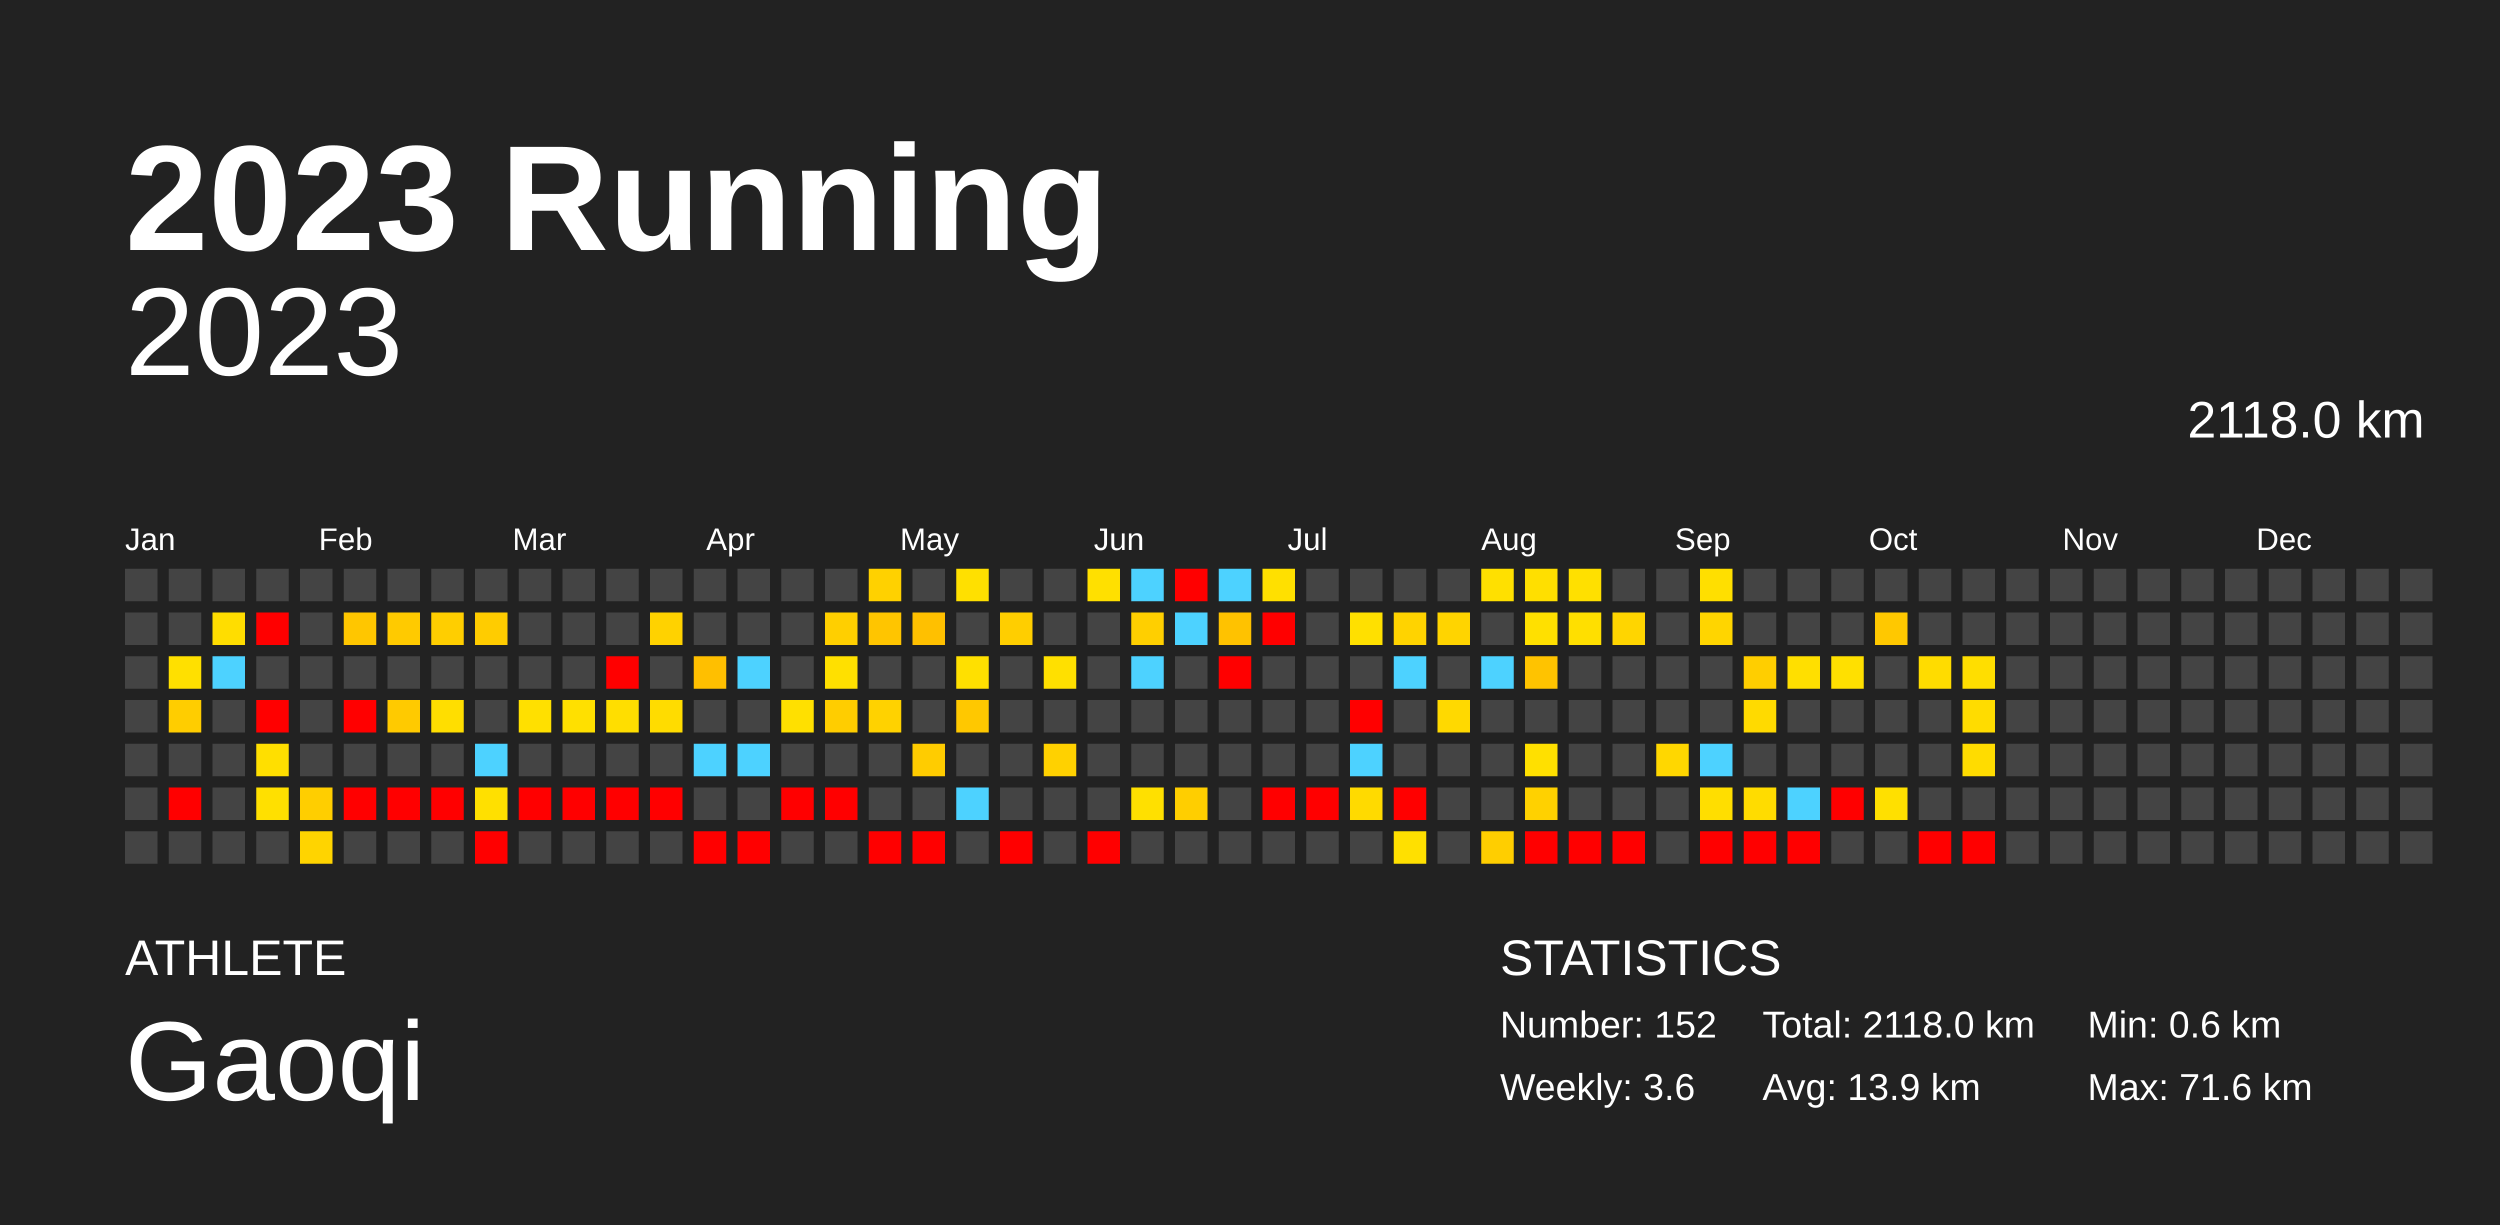
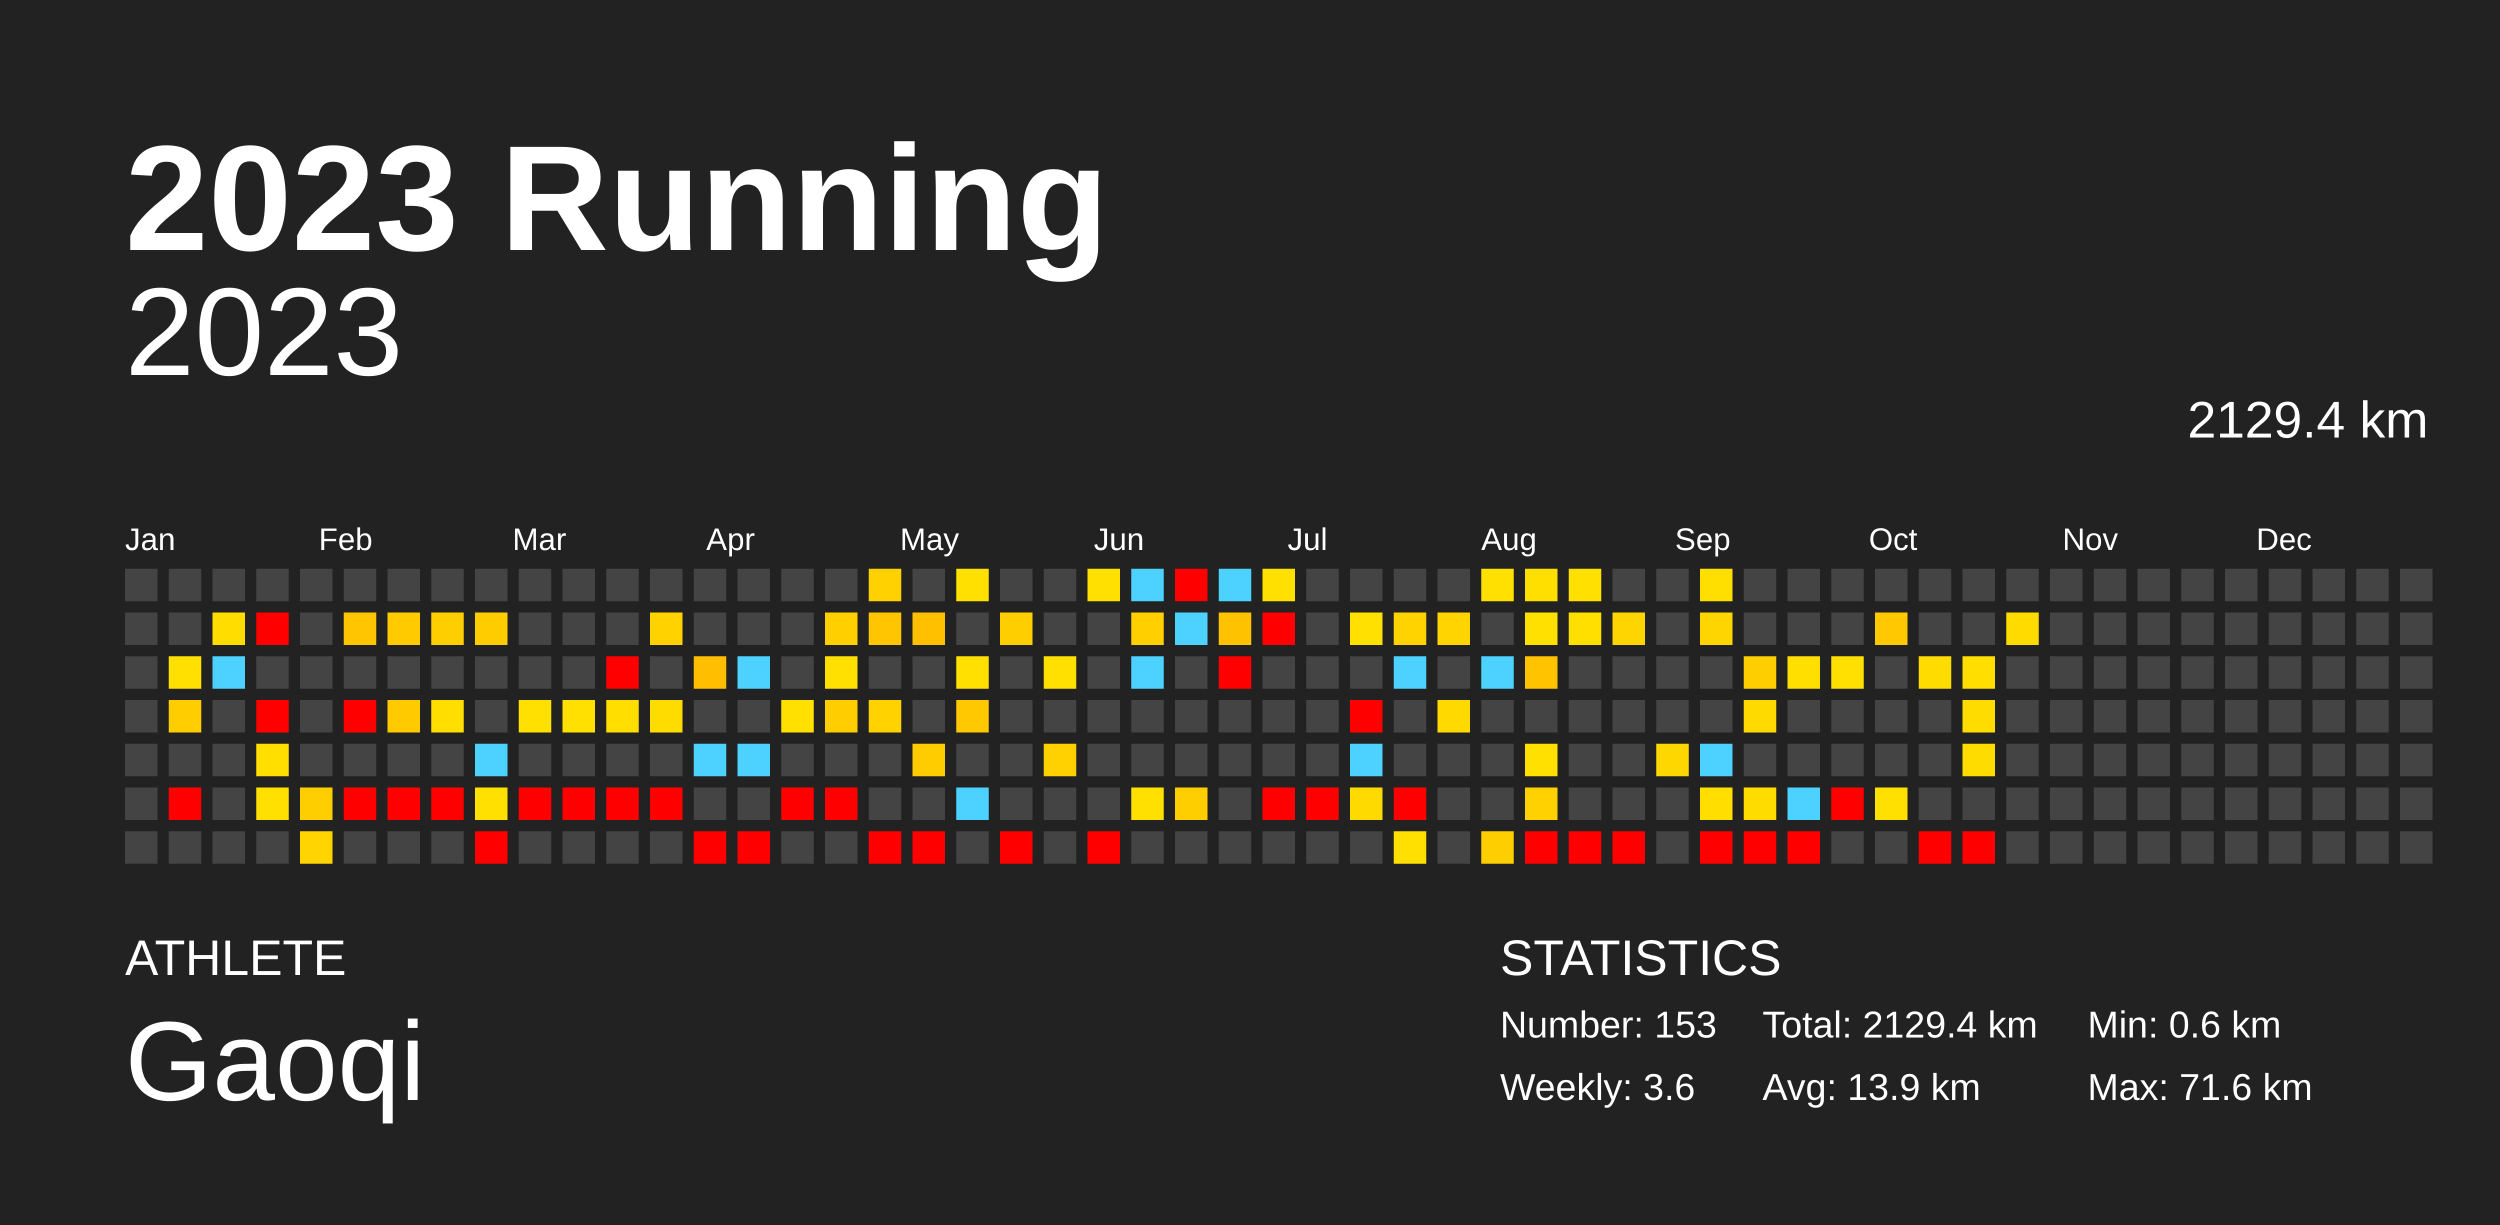
<svg xmlns="http://www.w3.org/2000/svg" baseProfile="full" height="98mm" version="1.1" viewBox="0,0,200,98" width="200mm">
  <defs />
  <rect fill="#222222" height="98" width="200" x="0" y="0" />
  <text fill="#FFFFFF" style="font-size:12px; font-family:Arial; font-weight:bold;" x="10" y="20">2023 Running</text>
  <text fill="#FFFFFF" style="font-size:4px; font-family:Arial" x="10" y="78">ATHLETE</text>
  <text fill="#FFFFFF" style="font-size:9px; font-family:Arial" x="10" y="88">Gaoqi</text>
  <text fill="#FFFFFF" style="font-size:4px; font-family:Arial" x="120" y="78">STATISTICS</text>
-   <text fill="#FFFFFF" style="font-size:3px; font-family:Arial" x="120" y="83">Number: 152</text>
+   <text fill="#FFFFFF" style="font-size:3px; font-family:Arial" x="120" y="83">Number: 153</text>
  <text fill="#FFFFFF" style="font-size:3px; font-family:Arial" x="120" y="88">Weekly: 3.6</text>
-   <text fill="#FFFFFF" style="font-size:3px; font-family:Arial" x="141" y="83">Total: 2118.0 km</text>
+   <text fill="#FFFFFF" style="font-size:3px; font-family:Arial" x="141" y="83">Total: 2129.4 km</text>
  <text fill="#FFFFFF" style="font-size:3px; font-family:Arial" x="141" y="88">Avg: 13.9 km</text>
  <text fill="#FFFFFF" style="font-size:3px; font-family:Arial" x="167" y="83">Min: 0.6 km</text>
  <text fill="#FFFFFF" style="font-size:3px; font-family:Arial" x="167" y="88">Max: 71.6 km</text>
  <text alignment-baseline="hanging" fill="#FFFFFF" style="font-size:10.0px; font-family:Arial;" x="10" y="30">2023</text>
-   <text alignment-baseline="hanging" fill="#FFFFFF" style="font-size:4.125px; font-family:Arial;" x="175" y="35">2118.0 km</text>
+   <text alignment-baseline="hanging" fill="#FFFFFF" style="font-size:4.125px; font-family:Arial;" x="175" y="35">2129.4 km</text>
  <text fill="#FFFFFF" style="font-size:2.5px; font-family:Arial" x="10.0" y="44">Jan</text>
  <text fill="#FFFFFF" style="font-size:2.5px; font-family:Arial" x="25.5" y="44">Feb</text>
  <text fill="#FFFFFF" style="font-size:2.5px; font-family:Arial" x="41.0" y="44">Mar</text>
  <text fill="#FFFFFF" style="font-size:2.5px; font-family:Arial" x="56.5" y="44">Apr</text>
  <text fill="#FFFFFF" style="font-size:2.5px; font-family:Arial" x="72.0" y="44">May</text>
  <text fill="#FFFFFF" style="font-size:2.5px; font-family:Arial" x="87.5" y="44">Jun</text>
  <text fill="#FFFFFF" style="font-size:2.5px; font-family:Arial" x="103.0" y="44">Jul</text>
  <text fill="#FFFFFF" style="font-size:2.5px; font-family:Arial" x="118.5" y="44">Aug</text>
  <text fill="#FFFFFF" style="font-size:2.5px; font-family:Arial" x="134.0" y="44">Sep</text>
  <text fill="#FFFFFF" style="font-size:2.5px; font-family:Arial" x="149.5" y="44">Oct</text>
  <text fill="#FFFFFF" style="font-size:2.5px; font-family:Arial" x="165.0" y="44">Nov</text>
  <text fill="#FFFFFF" style="font-size:2.5px; font-family:Arial" x="180.5" y="44">Dec</text>
  <rect fill="#444444" height="2.6" width="2.6" x="10.0" y="45.5" />
  <rect fill="#444444" height="2.6" width="2.6" x="10.0" y="49.0" />
  <rect fill="#444444" height="2.6" width="2.6" x="10.0" y="52.5" />
  <rect fill="#444444" height="2.6" width="2.6" x="10.0" y="56.0" />
  <rect fill="#444444" height="2.6" width="2.6" x="10.0" y="59.5" />
  <rect fill="#444444" height="2.6" width="2.6" x="10.0" y="63.0" />
  <rect fill="#444444" height="2.6" width="2.6" x="10.0" y="66.5" />
  <rect fill="#444444" height="2.6" width="2.6" x="13.5" y="45.5" />
  <rect fill="#444444" height="2.6" width="2.6" x="13.5" y="49.0" />
  <rect fill="#ffe000" height="2.6" width="2.6" x="13.5" y="52.5" />
  <rect fill="#ffcd00" height="2.6" width="2.6" x="13.5" y="56.0" />
  <rect fill="#444444" height="2.6" width="2.6" x="13.5" y="59.5" />
  <rect fill="red" height="2.6" width="2.6" x="13.5" y="63.0" />
  <rect fill="#444444" height="2.6" width="2.6" x="13.5" y="66.5" />
  <rect fill="#444444" height="2.6" width="2.6" x="17.0" y="45.5" />
  <rect fill="#ffdd00" height="2.6" width="2.6" x="17.0" y="49.0" />
  <rect fill="#4dd2ff" height="2.6" width="2.6" x="17.0" y="52.5" />
  <rect fill="#444444" height="2.6" width="2.6" x="17.0" y="56.0" />
  <rect fill="#444444" height="2.6" width="2.6" x="17.0" y="59.5" />
  <rect fill="#444444" height="2.6" width="2.6" x="17.0" y="63.0" />
  <rect fill="#444444" height="2.6" width="2.6" x="17.0" y="66.5" />
  <rect fill="#444444" height="2.6" width="2.6" x="20.5" y="45.5" />
  <rect fill="red" height="2.6" width="2.6" x="20.5" y="49.0" />
  <rect fill="#444444" height="2.6" width="2.6" x="20.5" y="52.5" />
  <rect fill="red" height="2.6" width="2.6" x="20.5" y="56.0" />
  <rect fill="#ffdf00" height="2.6" width="2.6" x="20.5" y="59.5" />
  <rect fill="#ffe000" height="2.6" width="2.6" x="20.5" y="63.0" />
  <rect fill="#444444" height="2.6" width="2.6" x="20.5" y="66.5" />
  <rect fill="#444444" height="2.6" width="2.6" x="24.0" y="45.5" />
  <rect fill="#444444" height="2.6" width="2.6" x="24.0" y="49.0" />
  <rect fill="#444444" height="2.6" width="2.6" x="24.0" y="52.5" />
  <rect fill="#444444" height="2.6" width="2.6" x="24.0" y="56.0" />
  <rect fill="#444444" height="2.6" width="2.6" x="24.0" y="59.5" />
  <rect fill="#ffce00" height="2.6" width="2.6" x="24.0" y="63.0" />
  <rect fill="#ffd400" height="2.6" width="2.6" x="24.0" y="66.5" />
  <rect fill="#444444" height="2.6" width="2.6" x="27.5" y="45.5" />
  <rect fill="#ffc600" height="2.6" width="2.6" x="27.5" y="49.0" />
  <rect fill="#444444" height="2.6" width="2.6" x="27.5" y="52.5" />
  <rect fill="red" height="2.6" width="2.6" x="27.5" y="56.0" />
  <rect fill="#444444" height="2.6" width="2.6" x="27.5" y="59.5" />
  <rect fill="red" height="2.6" width="2.6" x="27.5" y="63.0" />
  <rect fill="#444444" height="2.6" width="2.6" x="27.5" y="66.5" />
  <rect fill="#444444" height="2.6" width="2.6" x="31.0" y="45.5" />
  <rect fill="#ffca00" height="2.6" width="2.6" x="31.0" y="49.0" />
  <rect fill="#444444" height="2.6" width="2.6" x="31.0" y="52.5" />
  <rect fill="#ffca00" height="2.6" width="2.6" x="31.0" y="56.0" />
  <rect fill="#444444" height="2.6" width="2.6" x="31.0" y="59.5" />
  <rect fill="red" height="2.6" width="2.6" x="31.0" y="63.0" />
  <rect fill="#444444" height="2.6" width="2.6" x="31.0" y="66.5" />
  <rect fill="#444444" height="2.6" width="2.6" x="34.5" y="45.5" />
  <rect fill="#ffce00" height="2.6" width="2.6" x="34.5" y="49.0" />
  <rect fill="#444444" height="2.6" width="2.6" x="34.5" y="52.5" />
  <rect fill="#ffde00" height="2.6" width="2.6" x="34.5" y="56.0" />
  <rect fill="#444444" height="2.6" width="2.6" x="34.5" y="59.5" />
  <rect fill="red" height="2.6" width="2.6" x="34.5" y="63.0" />
  <rect fill="#444444" height="2.6" width="2.6" x="34.5" y="66.5" />
  <rect fill="#444444" height="2.6" width="2.6" x="38.0" y="45.5" />
  <rect fill="#ffcc00" height="2.6" width="2.6" x="38.0" y="49.0" />
  <rect fill="#444444" height="2.6" width="2.6" x="38.0" y="52.5" />
  <rect fill="#444444" height="2.6" width="2.6" x="38.0" y="56.0" />
  <rect fill="#4dd2ff" height="2.6" width="2.6" x="38.0" y="59.5" />
  <rect fill="#ffe000" height="2.6" width="2.6" x="38.0" y="63.0" />
  <rect fill="red" height="2.6" width="2.6" x="38.0" y="66.5" />
  <rect fill="#444444" height="2.6" width="2.6" x="41.5" y="45.5" />
  <rect fill="#444444" height="2.6" width="2.6" x="41.5" y="49.0" />
  <rect fill="#444444" height="2.6" width="2.6" x="41.5" y="52.5" />
  <rect fill="#ffe000" height="2.6" width="2.6" x="41.5" y="56.0" />
  <rect fill="#444444" height="2.6" width="2.6" x="41.5" y="59.5" />
  <rect fill="red" height="2.6" width="2.6" x="41.5" y="63.0" />
  <rect fill="#444444" height="2.6" width="2.6" x="41.5" y="66.5" />
  <rect fill="#444444" height="2.6" width="2.6" x="45.0" y="45.5" />
  <rect fill="#444444" height="2.6" width="2.6" x="45.0" y="49.0" />
  <rect fill="#444444" height="2.6" width="2.6" x="45.0" y="52.5" />
  <rect fill="#ffe000" height="2.6" width="2.6" x="45.0" y="56.0" />
  <rect fill="#444444" height="2.6" width="2.6" x="45.0" y="59.5" />
  <rect fill="red" height="2.6" width="2.6" x="45.0" y="63.0" />
  <rect fill="#444444" height="2.6" width="2.6" x="45.0" y="66.5" />
  <rect fill="#444444" height="2.6" width="2.6" x="48.5" y="45.5" />
  <rect fill="#444444" height="2.6" width="2.6" x="48.5" y="49.0" />
  <rect fill="red" height="2.6" width="2.6" x="48.5" y="52.5" />
  <rect fill="#ffde00" height="2.6" width="2.6" x="48.5" y="56.0" />
  <rect fill="#444444" height="2.6" width="2.6" x="48.5" y="59.5" />
  <rect fill="red" height="2.6" width="2.6" x="48.5" y="63.0" />
  <rect fill="#444444" height="2.6" width="2.6" x="48.5" y="66.5" />
  <rect fill="#444444" height="2.6" width="2.6" x="52.0" y="45.5" />
  <rect fill="#ffd200" height="2.6" width="2.6" x="52.0" y="49.0" />
  <rect fill="#444444" height="2.6" width="2.6" x="52.0" y="52.5" />
  <rect fill="#ffdc00" height="2.6" width="2.6" x="52.0" y="56.0" />
  <rect fill="#444444" height="2.6" width="2.6" x="52.0" y="59.5" />
  <rect fill="red" height="2.6" width="2.6" x="52.0" y="63.0" />
  <rect fill="#444444" height="2.6" width="2.6" x="52.0" y="66.5" />
  <rect fill="#444444" height="2.6" width="2.6" x="55.5" y="45.5" />
  <rect fill="#444444" height="2.6" width="2.6" x="55.5" y="49.0" />
  <rect fill="#ffbf00" height="2.6" width="2.6" x="55.5" y="52.5" />
  <rect fill="#444444" height="2.6" width="2.6" x="55.5" y="56.0" />
  <rect fill="#4dd2ff" height="2.6" width="2.6" x="55.5" y="59.5" />
  <rect fill="#444444" height="2.6" width="2.6" x="55.5" y="63.0" />
  <rect fill="red" height="2.6" width="2.6" x="55.5" y="66.5" />
  <rect fill="#444444" height="2.6" width="2.6" x="59.0" y="45.5" />
  <rect fill="#444444" height="2.6" width="2.6" x="59.0" y="49.0" />
  <rect fill="#4dd2ff" height="2.6" width="2.6" x="59.0" y="52.5" />
  <rect fill="#444444" height="2.6" width="2.6" x="59.0" y="56.0" />
  <rect fill="#4dd2ff" height="2.6" width="2.6" x="59.0" y="59.5" />
  <rect fill="#444444" height="2.6" width="2.6" x="59.0" y="63.0" />
  <rect fill="red" height="2.6" width="2.6" x="59.0" y="66.5" />
  <rect fill="#444444" height="2.6" width="2.6" x="62.5" y="45.5" />
  <rect fill="#444444" height="2.6" width="2.6" x="62.5" y="49.0" />
  <rect fill="#444444" height="2.6" width="2.6" x="62.5" y="52.5" />
  <rect fill="#ffe000" height="2.6" width="2.6" x="62.5" y="56.0" />
  <rect fill="#444444" height="2.6" width="2.6" x="62.5" y="59.5" />
  <rect fill="red" height="2.6" width="2.6" x="62.5" y="63.0" />
  <rect fill="#444444" height="2.6" width="2.6" x="62.5" y="66.5" />
  <rect fill="#444444" height="2.6" width="2.6" x="66.0" y="45.5" />
  <rect fill="#ffcf00" height="2.6" width="2.6" x="66.0" y="49.0" />
  <rect fill="#ffe000" height="2.6" width="2.6" x="66.0" y="52.5" />
  <rect fill="#ffcd00" height="2.6" width="2.6" x="66.0" y="56.0" />
  <rect fill="#444444" height="2.6" width="2.6" x="66.0" y="59.5" />
  <rect fill="red" height="2.6" width="2.6" x="66.0" y="63.0" />
  <rect fill="#444444" height="2.6" width="2.6" x="66.0" y="66.5" />
  <rect fill="#ffd100" height="2.6" width="2.6" x="69.5" y="45.5" />
  <rect fill="#ffc500" height="2.6" width="2.6" x="69.5" y="49.0" />
  <rect fill="#444444" height="2.6" width="2.6" x="69.5" y="52.5" />
  <rect fill="#ffd200" height="2.6" width="2.6" x="69.5" y="56.0" />
  <rect fill="#444444" height="2.6" width="2.6" x="69.5" y="59.5" />
  <rect fill="#444444" height="2.6" width="2.6" x="69.5" y="63.0" />
  <rect fill="red" height="2.6" width="2.6" x="69.5" y="66.5" />
  <rect fill="#444444" height="2.6" width="2.6" x="73.0" y="45.5" />
  <rect fill="#ffc000" height="2.6" width="2.6" x="73.0" y="49.0" />
  <rect fill="#444444" height="2.6" width="2.6" x="73.0" y="52.5" />
  <rect fill="#444444" height="2.6" width="2.6" x="73.0" y="56.0" />
  <rect fill="#ffcc00" height="2.6" width="2.6" x="73.0" y="59.5" />
  <rect fill="#444444" height="2.6" width="2.6" x="73.0" y="63.0" />
  <rect fill="red" height="2.6" width="2.6" x="73.0" y="66.5" />
  <rect fill="#ffe000" height="2.6" width="2.6" x="76.5" y="45.5" />
  <rect fill="#444444" height="2.6" width="2.6" x="76.5" y="49.0" />
  <rect fill="#ffe000" height="2.6" width="2.6" x="76.5" y="52.5" />
  <rect fill="#ffc800" height="2.6" width="2.6" x="76.5" y="56.0" />
  <rect fill="#444444" height="2.6" width="2.6" x="76.5" y="59.5" />
  <rect fill="#4dd2ff" height="2.6" width="2.6" x="76.5" y="63.0" />
  <rect fill="#444444" height="2.6" width="2.6" x="76.5" y="66.5" />
  <rect fill="#444444" height="2.6" width="2.6" x="80.0" y="45.5" />
  <rect fill="#ffce00" height="2.6" width="2.6" x="80.0" y="49.0" />
  <rect fill="#444444" height="2.6" width="2.6" x="80.0" y="52.5" />
  <rect fill="#444444" height="2.6" width="2.6" x="80.0" y="56.0" />
  <rect fill="#444444" height="2.6" width="2.6" x="80.0" y="59.5" />
  <rect fill="#444444" height="2.6" width="2.6" x="80.0" y="63.0" />
  <rect fill="red" height="2.6" width="2.6" x="80.0" y="66.5" />
  <rect fill="#444444" height="2.6" width="2.6" x="83.5" y="45.5" />
  <rect fill="#444444" height="2.6" width="2.6" x="83.5" y="49.0" />
  <rect fill="#ffe000" height="2.6" width="2.6" x="83.5" y="52.5" />
  <rect fill="#444444" height="2.6" width="2.6" x="83.5" y="56.0" />
  <rect fill="#ffd100" height="2.6" width="2.6" x="83.5" y="59.5" />
  <rect fill="#444444" height="2.6" width="2.6" x="83.5" y="63.0" />
  <rect fill="#444444" height="2.6" width="2.6" x="83.5" y="66.5" />
  <rect fill="#ffe000" height="2.6" width="2.6" x="87.0" y="45.5" />
  <rect fill="#444444" height="2.6" width="2.6" x="87.0" y="49.0" />
  <rect fill="#444444" height="2.6" width="2.6" x="87.0" y="52.5" />
  <rect fill="#444444" height="2.6" width="2.6" x="87.0" y="56.0" />
  <rect fill="#444444" height="2.6" width="2.6" x="87.0" y="59.5" />
  <rect fill="#444444" height="2.6" width="2.6" x="87.0" y="63.0" />
  <rect fill="red" height="2.6" width="2.6" x="87.0" y="66.5" />
  <rect fill="#4dd2ff" height="2.6" width="2.6" x="90.5" y="45.5" />
  <rect fill="#ffcf00" height="2.6" width="2.6" x="90.5" y="49.0" />
  <rect fill="#4dd2ff" height="2.6" width="2.6" x="90.5" y="52.5" />
  <rect fill="#444444" height="2.6" width="2.6" x="90.5" y="56.0" />
  <rect fill="#444444" height="2.6" width="2.6" x="90.5" y="59.5" />
  <rect fill="#ffe000" height="2.6" width="2.6" x="90.5" y="63.0" />
  <rect fill="#444444" height="2.6" width="2.6" x="90.5" y="66.5" />
  <rect fill="red" height="2.6" width="2.6" x="94.0" y="45.5" />
  <rect fill="#4dd2ff" height="2.6" width="2.6" x="94.0" y="49.0" />
  <rect fill="#444444" height="2.6" width="2.6" x="94.0" y="52.5" />
  <rect fill="#444444" height="2.6" width="2.6" x="94.0" y="56.0" />
  <rect fill="#444444" height="2.6" width="2.6" x="94.0" y="59.5" />
  <rect fill="#ffce00" height="2.6" width="2.6" x="94.0" y="63.0" />
  <rect fill="#444444" height="2.6" width="2.6" x="94.0" y="66.5" />
  <rect fill="#4dd2ff" height="2.6" width="2.6" x="97.5" y="45.5" />
  <rect fill="#ffc200" height="2.6" width="2.6" x="97.5" y="49.0" />
  <rect fill="red" height="2.6" width="2.6" x="97.5" y="52.5" />
  <rect fill="#444444" height="2.6" width="2.6" x="97.5" y="56.0" />
  <rect fill="#444444" height="2.6" width="2.6" x="97.5" y="59.5" />
  <rect fill="#444444" height="2.6" width="2.6" x="97.5" y="63.0" />
  <rect fill="#444444" height="2.6" width="2.6" x="97.5" y="66.5" />
  <rect fill="#ffe000" height="2.6" width="2.6" x="101.0" y="45.5" />
  <rect fill="red" height="2.6" width="2.6" x="101.0" y="49.0" />
  <rect fill="#444444" height="2.6" width="2.6" x="101.0" y="52.5" />
  <rect fill="#444444" height="2.6" width="2.6" x="101.0" y="56.0" />
  <rect fill="#444444" height="2.6" width="2.6" x="101.0" y="59.5" />
  <rect fill="red" height="2.6" width="2.6" x="101.0" y="63.0" />
  <rect fill="#444444" height="2.6" width="2.6" x="101.0" y="66.5" />
  <rect fill="#444444" height="2.6" width="2.6" x="104.5" y="45.5" />
  <rect fill="#444444" height="2.6" width="2.6" x="104.5" y="49.0" />
  <rect fill="#444444" height="2.6" width="2.6" x="104.5" y="52.5" />
  <rect fill="#444444" height="2.6" width="2.6" x="104.5" y="56.0" />
  <rect fill="#444444" height="2.6" width="2.6" x="104.5" y="59.5" />
  <rect fill="red" height="2.6" width="2.6" x="104.5" y="63.0" />
  <rect fill="#444444" height="2.6" width="2.6" x="104.5" y="66.5" />
  <rect fill="#444444" height="2.6" width="2.6" x="108.0" y="45.5" />
  <rect fill="#ffe000" height="2.6" width="2.6" x="108.0" y="49.0" />
  <rect fill="#444444" height="2.6" width="2.6" x="108.0" y="52.5" />
  <rect fill="red" height="2.6" width="2.6" x="108.0" y="56.0" />
  <rect fill="#4dd2ff" height="2.6" width="2.6" x="108.0" y="59.5" />
  <rect fill="#ffda00" height="2.6" width="2.6" x="108.0" y="63.0" />
  <rect fill="#444444" height="2.6" width="2.6" x="108.0" y="66.5" />
  <rect fill="#444444" height="2.6" width="2.6" x="111.5" y="45.5" />
  <rect fill="#ffd300" height="2.6" width="2.6" x="111.5" y="49.0" />
  <rect fill="#4dd2ff" height="2.6" width="2.6" x="111.5" y="52.5" />
  <rect fill="#444444" height="2.6" width="2.6" x="111.5" y="56.0" />
  <rect fill="#444444" height="2.6" width="2.6" x="111.5" y="59.5" />
  <rect fill="red" height="2.6" width="2.6" x="111.5" y="63.0" />
  <rect fill="#ffe000" height="2.6" width="2.6" x="111.5" y="66.5" />
  <rect fill="#444444" height="2.6" width="2.6" x="115.0" y="45.5" />
  <rect fill="#ffd400" height="2.6" width="2.6" x="115.0" y="49.0" />
  <rect fill="#444444" height="2.6" width="2.6" x="115.0" y="52.5" />
  <rect fill="#ffd900" height="2.6" width="2.6" x="115.0" y="56.0" />
  <rect fill="#444444" height="2.6" width="2.6" x="115.0" y="59.5" />
  <rect fill="#444444" height="2.6" width="2.6" x="115.0" y="63.0" />
  <rect fill="#444444" height="2.6" width="2.6" x="115.0" y="66.5" />
  <rect fill="#ffe000" height="2.6" width="2.6" x="118.5" y="45.5" />
  <rect fill="#444444" height="2.6" width="2.6" x="118.5" y="49.0" />
  <rect fill="#4dd2ff" height="2.6" width="2.6" x="118.5" y="52.5" />
  <rect fill="#444444" height="2.6" width="2.6" x="118.5" y="56.0" />
  <rect fill="#444444" height="2.6" width="2.6" x="118.5" y="59.5" />
  <rect fill="#444444" height="2.6" width="2.6" x="118.5" y="63.0" />
  <rect fill="#ffce00" height="2.6" width="2.6" x="118.5" y="66.5" />
  <rect fill="#ffdf00" height="2.6" width="2.6" x="122.0" y="45.5" />
  <rect fill="#ffe000" height="2.6" width="2.6" x="122.0" y="49.0" />
  <rect fill="#ffc300" height="2.6" width="2.6" x="122.0" y="52.5" />
  <rect fill="#444444" height="2.6" width="2.6" x="122.0" y="56.0" />
  <rect fill="#ffe000" height="2.6" width="2.6" x="122.0" y="59.5" />
  <rect fill="#ffd100" height="2.6" width="2.6" x="122.0" y="63.0" />
  <rect fill="red" height="2.6" width="2.6" x="122.0" y="66.5" />
  <rect fill="#ffe000" height="2.6" width="2.6" x="125.5" y="45.5" />
  <rect fill="#ffdf00" height="2.6" width="2.6" x="125.5" y="49.0" />
  <rect fill="#444444" height="2.6" width="2.6" x="125.5" y="52.5" />
  <rect fill="#444444" height="2.6" width="2.6" x="125.5" y="56.0" />
  <rect fill="#444444" height="2.6" width="2.6" x="125.5" y="59.5" />
  <rect fill="#444444" height="2.6" width="2.6" x="125.5" y="63.0" />
  <rect fill="red" height="2.6" width="2.6" x="125.5" y="66.5" />
  <rect fill="#444444" height="2.6" width="2.6" x="129.0" y="45.5" />
  <rect fill="#ffd500" height="2.6" width="2.6" x="129.0" y="49.0" />
  <rect fill="#444444" height="2.6" width="2.6" x="129.0" y="52.5" />
  <rect fill="#444444" height="2.6" width="2.6" x="129.0" y="56.0" />
  <rect fill="#444444" height="2.6" width="2.6" x="129.0" y="59.5" />
  <rect fill="#444444" height="2.6" width="2.6" x="129.0" y="63.0" />
  <rect fill="red" height="2.6" width="2.6" x="129.0" y="66.5" />
  <rect fill="#444444" height="2.6" width="2.6" x="132.5" y="45.5" />
  <rect fill="#444444" height="2.6" width="2.6" x="132.5" y="49.0" />
  <rect fill="#444444" height="2.6" width="2.6" x="132.5" y="52.5" />
  <rect fill="#444444" height="2.6" width="2.6" x="132.5" y="56.0" />
  <rect fill="#ffd700" height="2.6" width="2.6" x="132.5" y="59.5" />
  <rect fill="#444444" height="2.6" width="2.6" x="132.5" y="63.0" />
  <rect fill="#444444" height="2.6" width="2.6" x="132.5" y="66.5" />
  <rect fill="#ffdf00" height="2.6" width="2.6" x="136.0" y="45.5" />
  <rect fill="#ffd500" height="2.6" width="2.6" x="136.0" y="49.0" />
  <rect fill="#444444" height="2.6" width="2.6" x="136.0" y="52.5" />
  <rect fill="#444444" height="2.6" width="2.6" x="136.0" y="56.0" />
  <rect fill="#4dd2ff" height="2.6" width="2.6" x="136.0" y="59.5" />
  <rect fill="#ffde00" height="2.6" width="2.6" x="136.0" y="63.0" />
  <rect fill="red" height="2.6" width="2.6" x="136.0" y="66.5" />
  <rect fill="#444444" height="2.6" width="2.6" x="139.5" y="45.5" />
  <rect fill="#444444" height="2.6" width="2.6" x="139.5" y="49.0" />
  <rect fill="#ffce00" height="2.6" width="2.6" x="139.5" y="52.5" />
  <rect fill="#ffda00" height="2.6" width="2.6" x="139.5" y="56.0" />
  <rect fill="#444444" height="2.6" width="2.6" x="139.5" y="59.5" />
  <rect fill="#ffdc00" height="2.6" width="2.6" x="139.5" y="63.0" />
  <rect fill="red" height="2.6" width="2.6" x="139.5" y="66.5" />
  <rect fill="#444444" height="2.6" width="2.6" x="143.0" y="45.5" />
  <rect fill="#444444" height="2.6" width="2.6" x="143.0" y="49.0" />
  <rect fill="#ffdf00" height="2.6" width="2.6" x="143.0" y="52.5" />
  <rect fill="#444444" height="2.6" width="2.6" x="143.0" y="56.0" />
  <rect fill="#444444" height="2.6" width="2.6" x="143.0" y="59.5" />
  <rect fill="#4dd2ff" height="2.6" width="2.6" x="143.0" y="63.0" />
  <rect fill="red" height="2.6" width="2.6" x="143.0" y="66.5" />
  <rect fill="#444444" height="2.6" width="2.6" x="146.5" y="45.5" />
  <rect fill="#444444" height="2.6" width="2.6" x="146.5" y="49.0" />
  <rect fill="#ffe000" height="2.6" width="2.6" x="146.5" y="52.5" />
  <rect fill="#444444" height="2.6" width="2.6" x="146.5" y="56.0" />
  <rect fill="#444444" height="2.6" width="2.6" x="146.5" y="59.5" />
  <rect fill="red" height="2.6" width="2.6" x="146.5" y="63.0" />
  <rect fill="#444444" height="2.6" width="2.6" x="146.5" y="66.5" />
  <rect fill="#444444" height="2.6" width="2.6" x="150.0" y="45.5" />
  <rect fill="#ffc800" height="2.6" width="2.6" x="150.0" y="49.0" />
  <rect fill="#444444" height="2.6" width="2.6" x="150.0" y="52.5" />
  <rect fill="#444444" height="2.6" width="2.6" x="150.0" y="56.0" />
  <rect fill="#444444" height="2.6" width="2.6" x="150.0" y="59.5" />
  <rect fill="#ffe000" height="2.6" width="2.6" x="150.0" y="63.0" />
  <rect fill="#444444" height="2.6" width="2.6" x="150.0" y="66.5" />
  <rect fill="#444444" height="2.6" width="2.6" x="153.5" y="45.5" />
  <rect fill="#444444" height="2.6" width="2.6" x="153.5" y="49.0" />
  <rect fill="#ffdc00" height="2.6" width="2.6" x="153.5" y="52.5" />
  <rect fill="#444444" height="2.6" width="2.6" x="153.5" y="56.0" />
  <rect fill="#444444" height="2.6" width="2.6" x="153.5" y="59.5" />
  <rect fill="#444444" height="2.6" width="2.6" x="153.5" y="63.0" />
  <rect fill="red" height="2.6" width="2.6" x="153.5" y="66.5" />
  <rect fill="#444444" height="2.6" width="2.6" x="157.0" y="45.5" />
  <rect fill="#444444" height="2.6" width="2.6" x="157.0" y="49.0" />
  <rect fill="#ffde00" height="2.6" width="2.6" x="157.0" y="52.5" />
  <rect fill="#ffdc00" height="2.6" width="2.6" x="157.0" y="56.0" />
  <rect fill="#ffdc00" height="2.6" width="2.6" x="157.0" y="59.5" />
  <rect fill="#444444" height="2.6" width="2.6" x="157.0" y="63.0" />
  <rect fill="red" height="2.6" width="2.6" x="157.0" y="66.5" />
  <rect fill="#444444" height="2.6" width="2.6" x="160.5" y="45.5" />
-   <rect fill="#444444" height="2.6" width="2.6" x="160.5" y="49.0" />
+   <rect fill="#ffdb00" height="2.6" width="2.6" x="160.5" y="49.0" />
  <rect fill="#444444" height="2.6" width="2.6" x="160.5" y="52.5" />
  <rect fill="#444444" height="2.6" width="2.6" x="160.5" y="56.0" />
  <rect fill="#444444" height="2.6" width="2.6" x="160.5" y="59.5" />
  <rect fill="#444444" height="2.6" width="2.6" x="160.5" y="63.0" />
  <rect fill="#444444" height="2.6" width="2.6" x="160.5" y="66.5" />
  <rect fill="#444444" height="2.6" width="2.6" x="164.0" y="45.5" />
  <rect fill="#444444" height="2.6" width="2.6" x="164.0" y="49.0" />
  <rect fill="#444444" height="2.6" width="2.6" x="164.0" y="52.5" />
  <rect fill="#444444" height="2.6" width="2.6" x="164.0" y="56.0" />
  <rect fill="#444444" height="2.6" width="2.6" x="164.0" y="59.5" />
  <rect fill="#444444" height="2.6" width="2.6" x="164.0" y="63.0" />
  <rect fill="#444444" height="2.6" width="2.6" x="164.0" y="66.5" />
  <rect fill="#444444" height="2.6" width="2.6" x="167.5" y="45.5" />
  <rect fill="#444444" height="2.6" width="2.6" x="167.5" y="49.0" />
  <rect fill="#444444" height="2.6" width="2.6" x="167.5" y="52.5" />
  <rect fill="#444444" height="2.6" width="2.6" x="167.5" y="56.0" />
  <rect fill="#444444" height="2.6" width="2.6" x="167.5" y="59.5" />
  <rect fill="#444444" height="2.6" width="2.6" x="167.5" y="63.0" />
  <rect fill="#444444" height="2.6" width="2.6" x="167.5" y="66.5" />
  <rect fill="#444444" height="2.6" width="2.6" x="171.0" y="45.5" />
  <rect fill="#444444" height="2.6" width="2.6" x="171.0" y="49.0" />
  <rect fill="#444444" height="2.6" width="2.6" x="171.0" y="52.5" />
  <rect fill="#444444" height="2.6" width="2.6" x="171.0" y="56.0" />
  <rect fill="#444444" height="2.6" width="2.6" x="171.0" y="59.5" />
  <rect fill="#444444" height="2.6" width="2.6" x="171.0" y="63.0" />
  <rect fill="#444444" height="2.6" width="2.6" x="171.0" y="66.5" />
  <rect fill="#444444" height="2.6" width="2.6" x="174.5" y="45.5" />
  <rect fill="#444444" height="2.6" width="2.6" x="174.5" y="49.0" />
  <rect fill="#444444" height="2.6" width="2.6" x="174.5" y="52.5" />
  <rect fill="#444444" height="2.6" width="2.6" x="174.5" y="56.0" />
  <rect fill="#444444" height="2.6" width="2.6" x="174.5" y="59.5" />
  <rect fill="#444444" height="2.6" width="2.6" x="174.5" y="63.0" />
  <rect fill="#444444" height="2.6" width="2.6" x="174.5" y="66.5" />
  <rect fill="#444444" height="2.6" width="2.6" x="178.0" y="45.5" />
  <rect fill="#444444" height="2.6" width="2.6" x="178.0" y="49.0" />
  <rect fill="#444444" height="2.6" width="2.6" x="178.0" y="52.5" />
  <rect fill="#444444" height="2.6" width="2.6" x="178.0" y="56.0" />
  <rect fill="#444444" height="2.6" width="2.6" x="178.0" y="59.5" />
  <rect fill="#444444" height="2.6" width="2.6" x="178.0" y="63.0" />
  <rect fill="#444444" height="2.6" width="2.6" x="178.0" y="66.5" />
  <rect fill="#444444" height="2.6" width="2.6" x="181.5" y="45.5" />
  <rect fill="#444444" height="2.6" width="2.6" x="181.5" y="49.0" />
  <rect fill="#444444" height="2.6" width="2.6" x="181.5" y="52.5" />
  <rect fill="#444444" height="2.6" width="2.6" x="181.5" y="56.0" />
  <rect fill="#444444" height="2.6" width="2.6" x="181.5" y="59.5" />
  <rect fill="#444444" height="2.6" width="2.6" x="181.5" y="63.0" />
  <rect fill="#444444" height="2.6" width="2.6" x="181.5" y="66.5" />
  <rect fill="#444444" height="2.6" width="2.6" x="185.0" y="45.5" />
  <rect fill="#444444" height="2.6" width="2.6" x="185.0" y="49.0" />
  <rect fill="#444444" height="2.6" width="2.6" x="185.0" y="52.5" />
  <rect fill="#444444" height="2.6" width="2.6" x="185.0" y="56.0" />
  <rect fill="#444444" height="2.6" width="2.6" x="185.0" y="59.5" />
  <rect fill="#444444" height="2.6" width="2.6" x="185.0" y="63.0" />
  <rect fill="#444444" height="2.6" width="2.6" x="185.0" y="66.5" />
  <rect fill="#444444" height="2.6" width="2.6" x="188.5" y="45.5" />
  <rect fill="#444444" height="2.6" width="2.6" x="188.5" y="49.0" />
  <rect fill="#444444" height="2.6" width="2.6" x="188.5" y="52.5" />
  <rect fill="#444444" height="2.6" width="2.6" x="188.5" y="56.0" />
  <rect fill="#444444" height="2.6" width="2.6" x="188.5" y="59.5" />
  <rect fill="#444444" height="2.6" width="2.6" x="188.5" y="63.0" />
  <rect fill="#444444" height="2.6" width="2.6" x="188.5" y="66.5" />
  <rect fill="#444444" height="2.6" width="2.6" x="192.0" y="45.5" />
  <rect fill="#444444" height="2.6" width="2.6" x="192.0" y="49.0" />
  <rect fill="#444444" height="2.6" width="2.6" x="192.0" y="52.5" />
  <rect fill="#444444" height="2.6" width="2.6" x="192.0" y="56.0" />
  <rect fill="#444444" height="2.6" width="2.6" x="192.0" y="59.5" />
  <rect fill="#444444" height="2.6" width="2.6" x="192.0" y="63.0" />
  <rect fill="#444444" height="2.6" width="2.6" x="192.0" y="66.5" />
</svg>
